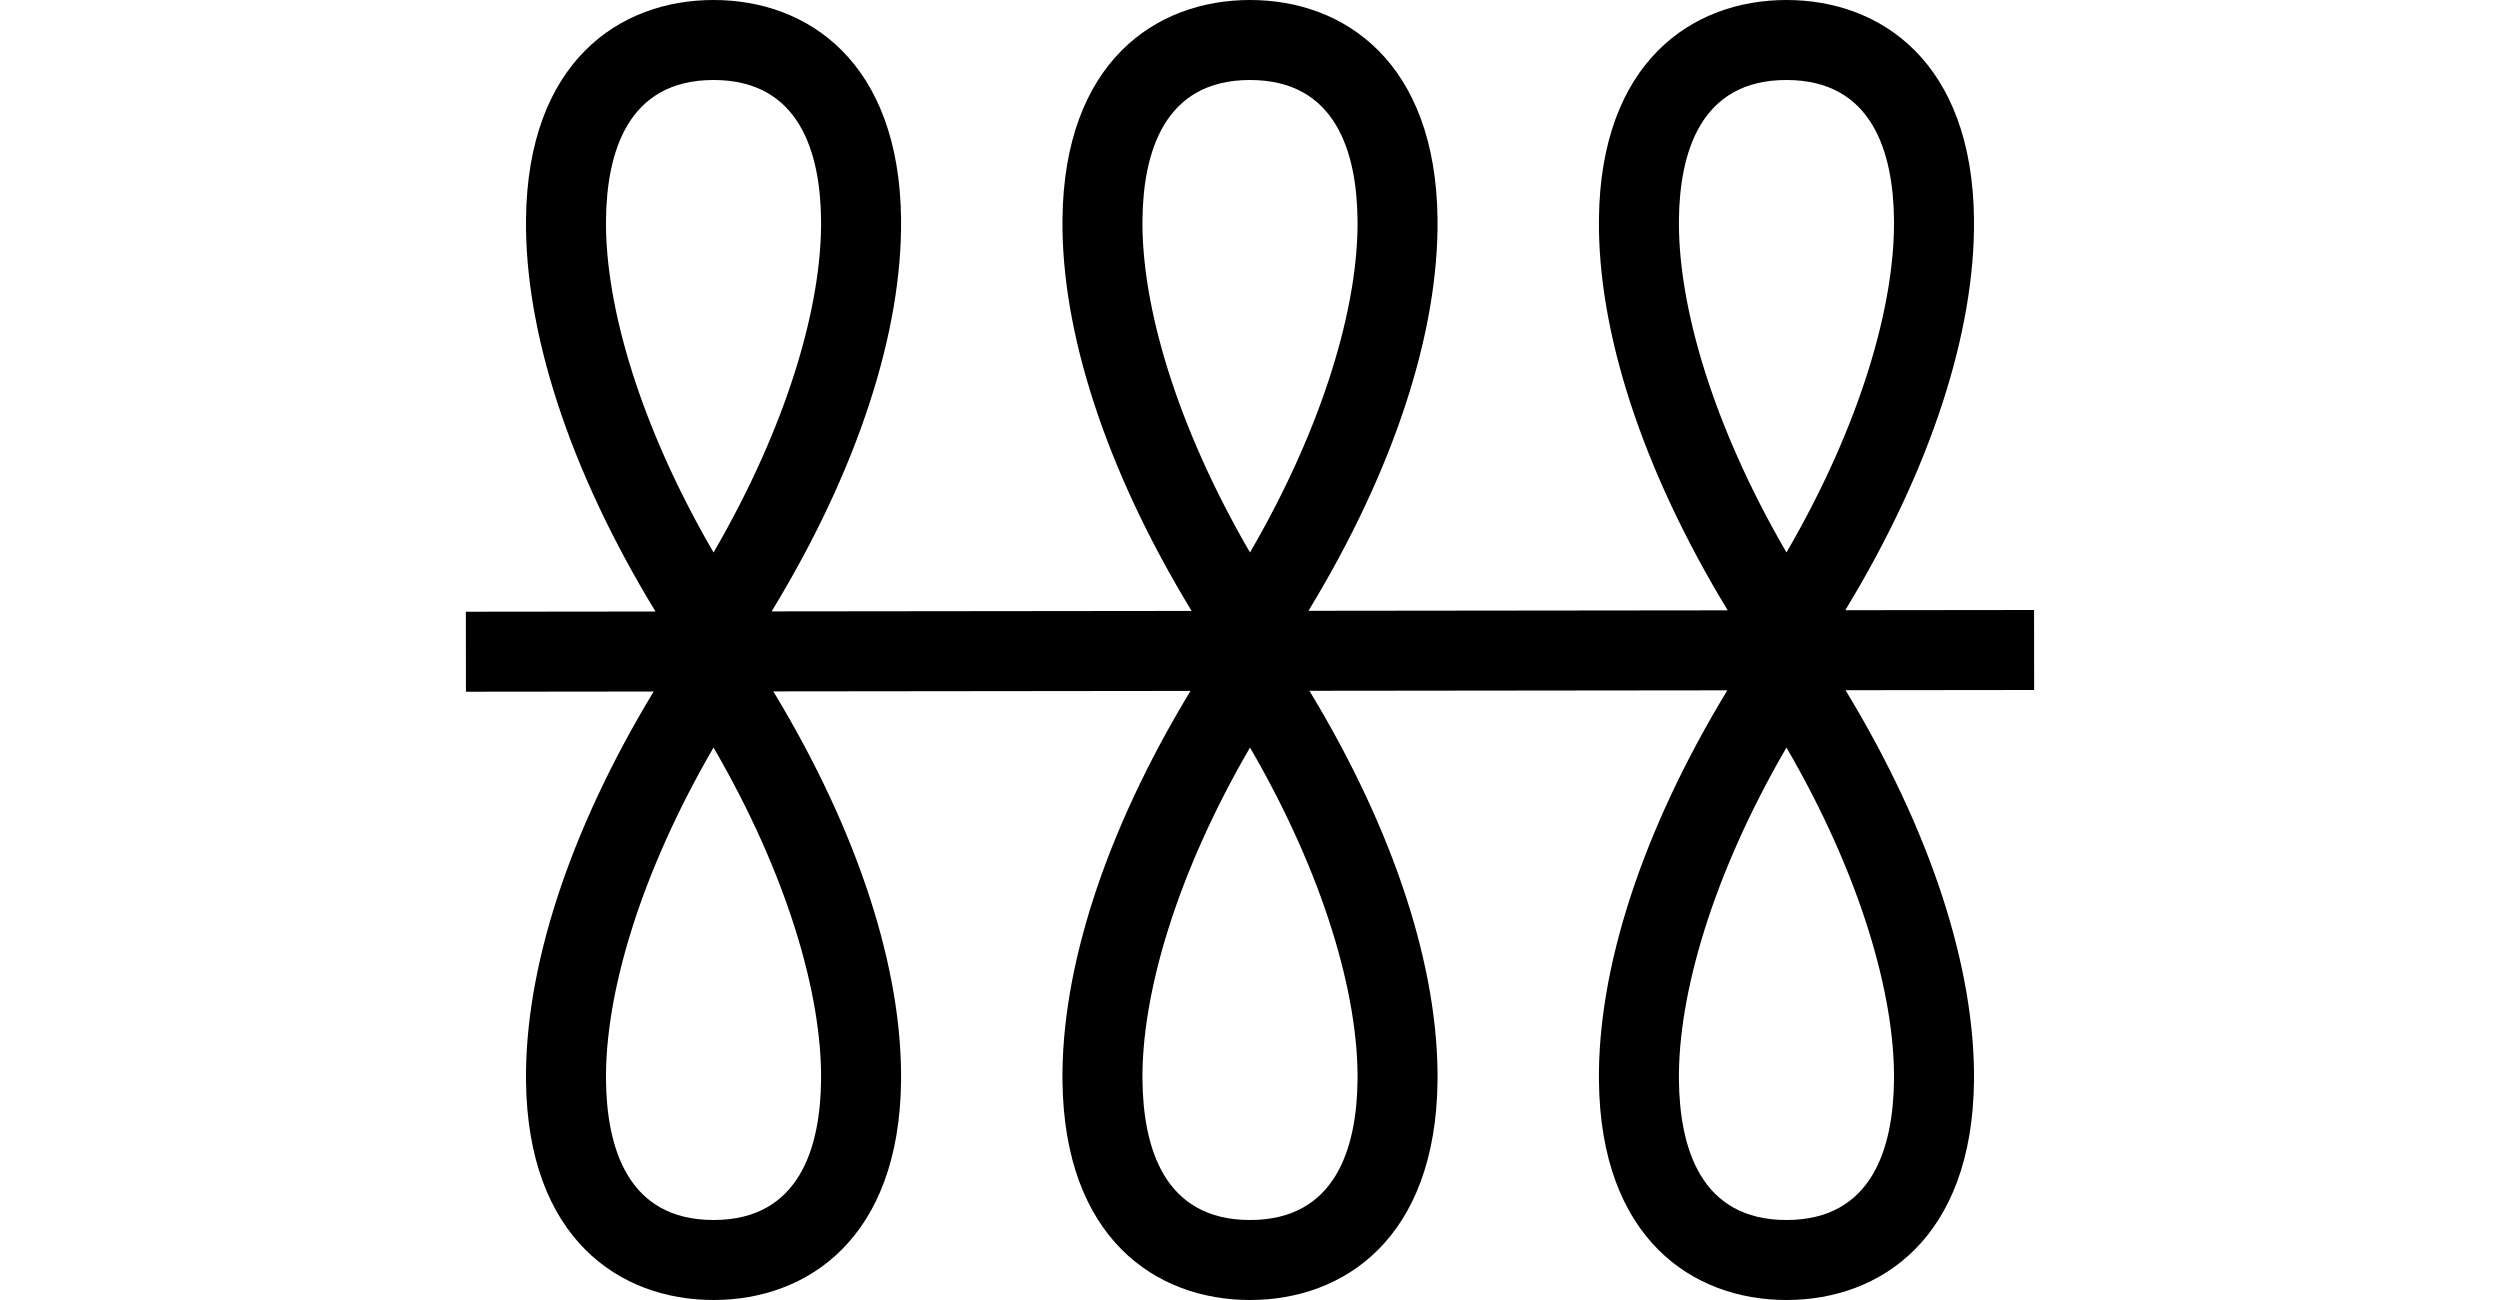
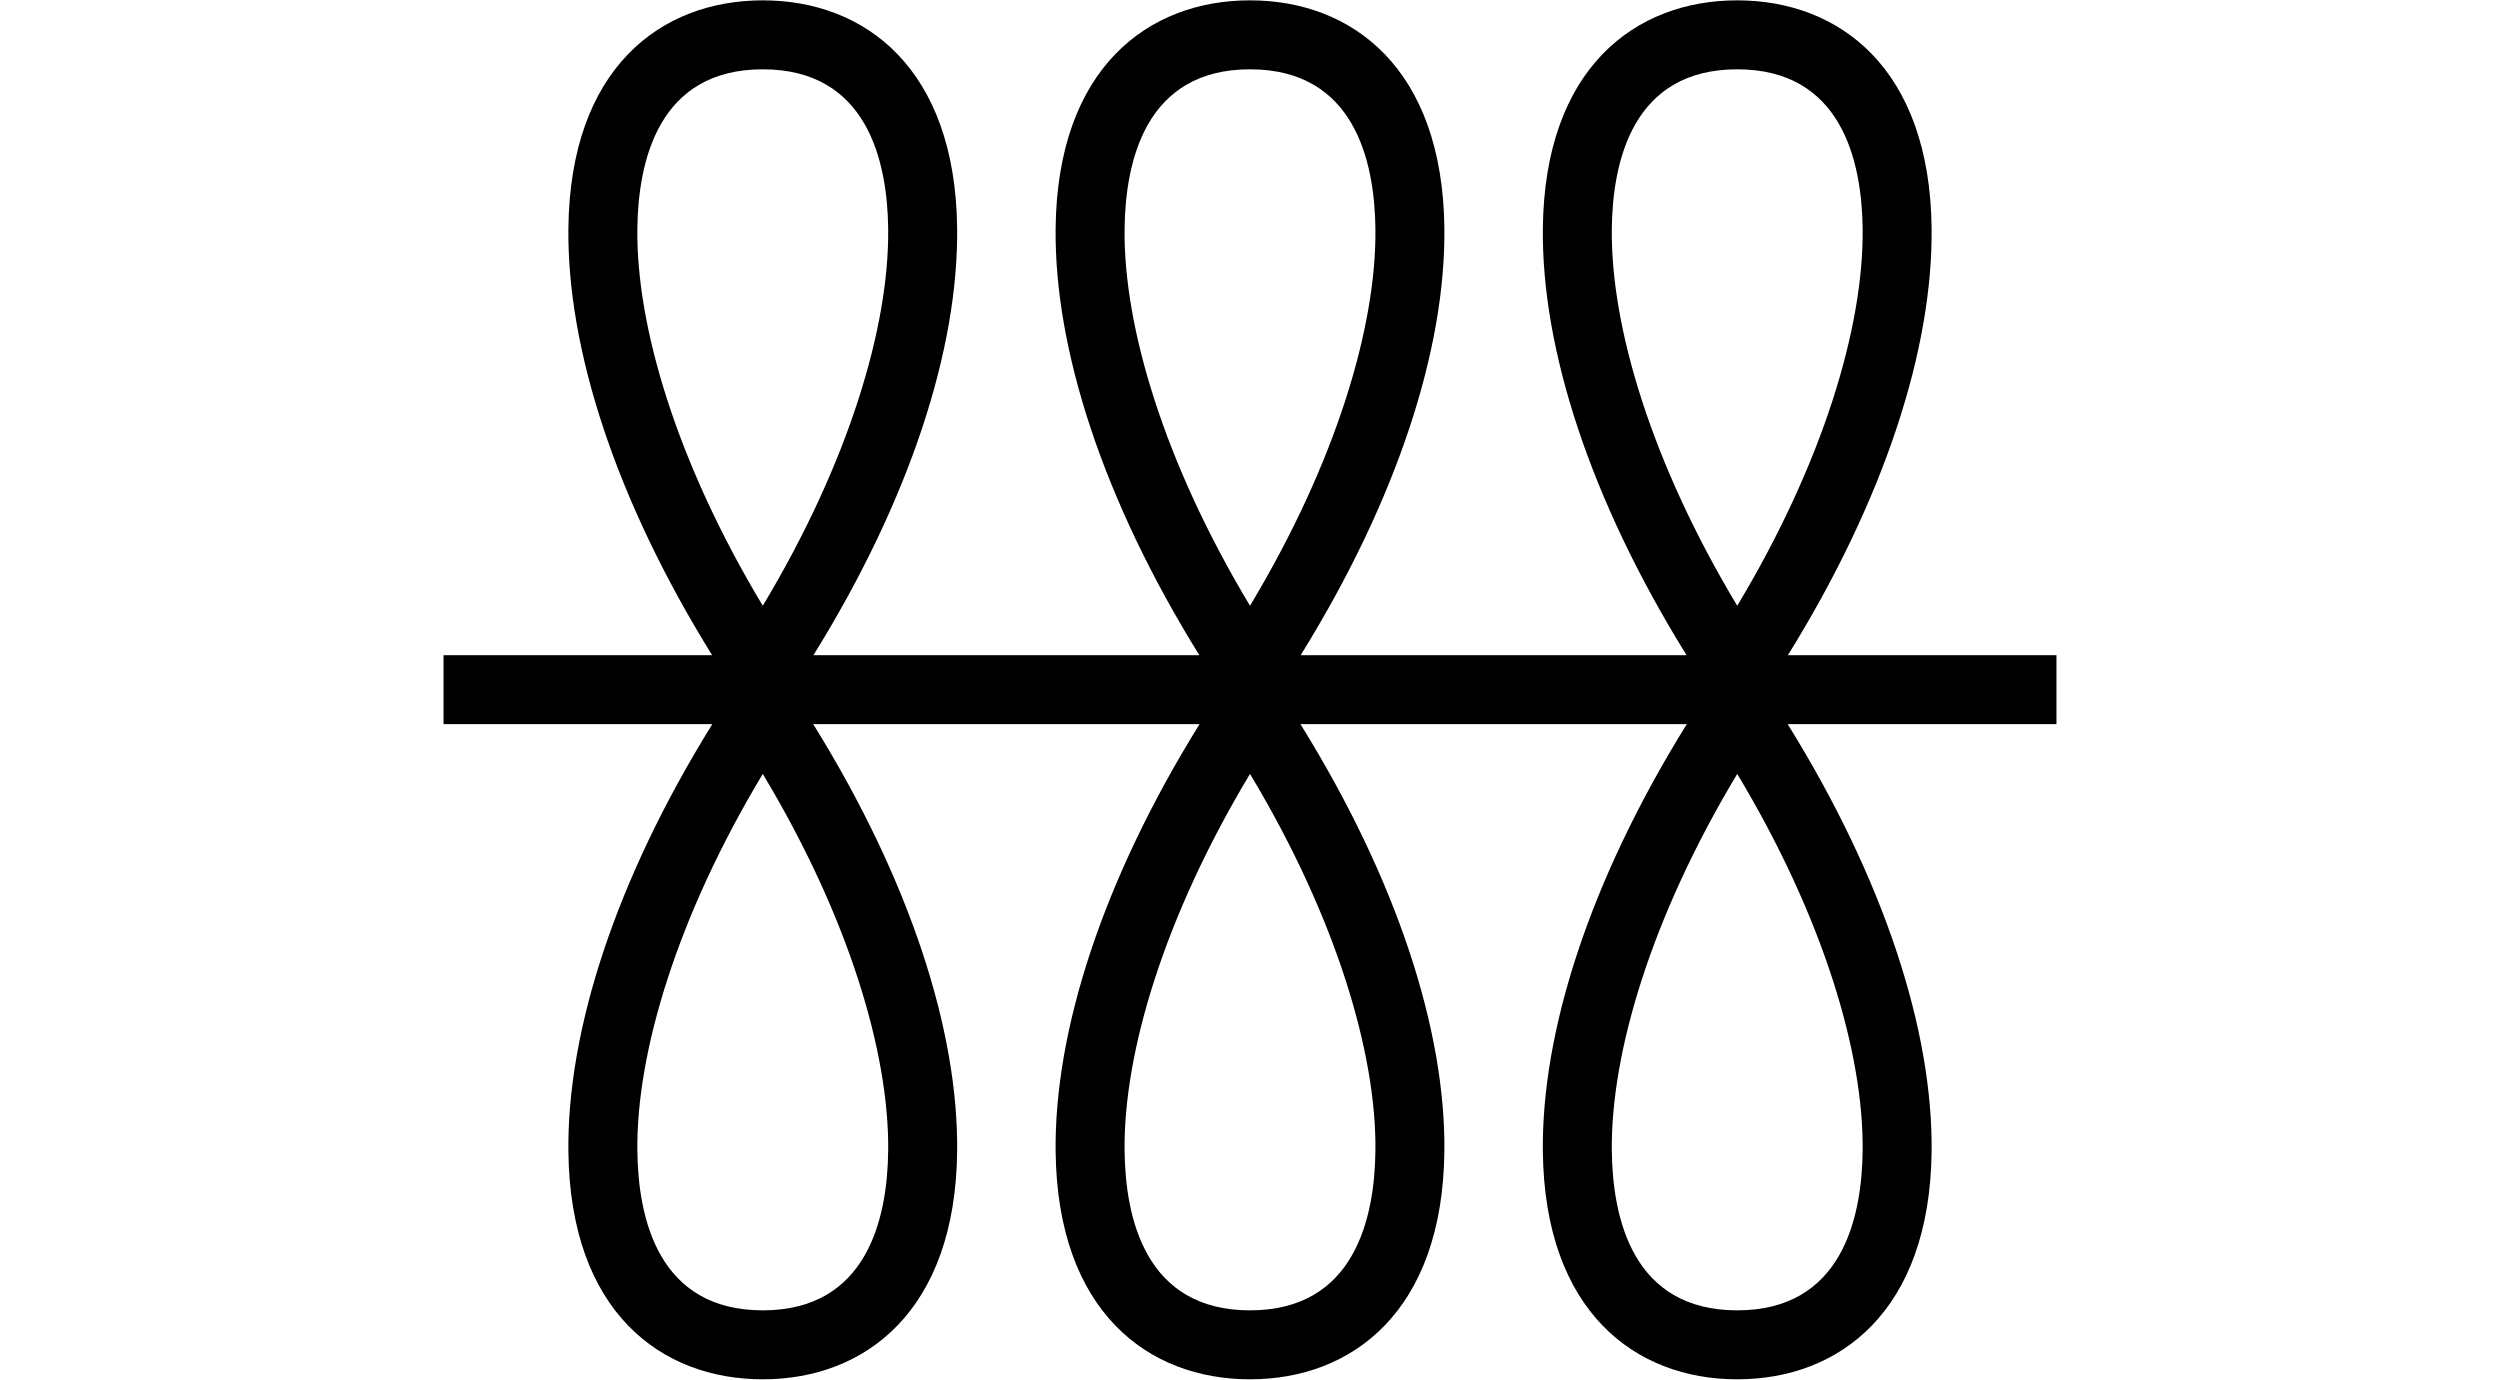
- <svg xmlns="http://www.w3.org/2000/svg" width="1250" height="650" version="1.1" id="svg1" xml:space="preserve">
+ <svg xmlns="http://www.w3.org/2000/svg" width="1450" height="800" version="1.1" id="svg1" xml:space="preserve">
  <defs id="defs1" />
-   <path id="path2" style="baseline-shift:baseline;display:inline;overflow:visible;opacity:1;vector-effect:none;fill:#000000;enable-background:accumulate;stop-color:#000000;stop-opacity:1" d="m 356.768,0 c -47.154,0 -92.932,30.996 -93.764,109.566 -0.59,55.705 21.136,124.59 64.752,196.191 l -94.828,0.104 0.043,40 93.865,-0.104 C 283.834,416.815 262.418,485.121 263.004,540.434 263.836,618.998 309.608,650 356.768,650 c 47.197,0 92.934,-31.043 93.766,-109.566 0.586,-55.329 -20.845,-123.661 -63.873,-194.742 l 208.586,-0.229 C 552.125,416.626 530.648,485.045 531.234,540.434 532.066,618.971 577.816,650 625,650 c 47.197,0 92.934,-31.043 93.766,-109.566 0.587,-55.406 -20.905,-123.85 -64.053,-195.037 L 863.658,345.168 C 820.418,416.437 798.88,484.968 799.467,540.434 800.298,618.971 846.049,650 893.232,650 c 47.154,0 92.932,-30.996 93.764,-109.566 0.587,-55.482 -20.962,-124.038 -64.229,-195.33 L 1017.072,345 l -0.043,-40 -94.387,0.104 C 965.993,233.737 987.584,165.102 986.996,109.566 986.164,31.002 940.392,0 893.232,0 846.035,0 800.298,31.043 799.467,109.566 c -0.588,55.553 21.019,124.212 64.396,195.602 l -209.633,0.23 C 697.701,233.926 719.354,165.179 718.766,109.566 717.934,31.029 672.184,0 625,0 c -47.197,0 -92.934,31.043 -93.766,109.566 -0.589,55.629 21.078,124.401 64.574,195.896 l -209.99,0.23 C 429.409,234.115 451.123,165.255 450.533,109.566 449.702,31.029 403.951,0 356.768,0 Z m 0,40 c 43.051,0 53.411,36.324 53.768,69.988 0.451,42.605 -16.755,102.559 -53.768,166.246 C 319.754,212.547 302.549,152.593 303,109.988 303.356,76.328 313.714,40 356.768,40 Z M 625,40 c 43.051,0 53.411,36.324 53.768,69.988 C 679.219,152.594 662.014,212.549 625,276.236 587.986,212.549 570.781,152.594 571.232,109.988 571.589,76.328 581.946,40 625,40 Z m 268.232,0 c 43.051,0 53.411,36.324 53.768,69.988 0.451,42.605 -16.754,102.559 -53.768,166.246 C 856.219,212.547 839.014,152.593 839.465,109.988 839.821,76.328 850.179,40 893.232,40 Z M 625,373.764 c 37.014,63.688 54.219,123.642 53.768,166.248 C 678.411,573.672 668.054,610 625,610 581.949,610 571.589,573.676 571.232,540.012 570.781,497.406 587.986,437.451 625,373.764 Z m -268.232,0.002 c 37.013,63.687 54.219,123.641 53.768,166.246 C 410.179,573.672 399.821,610 356.768,610 313.717,610 303.356,573.676 303,540.012 c -0.451,-42.605 16.754,-102.559 53.768,-166.246 z m 536.465,0 C 930.246,437.453 947.451,497.407 947,540.012 946.644,573.672 936.286,610 893.232,610 c -43.051,0 -53.411,-36.324 -53.768,-69.988 -0.451,-42.605 16.755,-102.559 53.768,-166.246 z" />
+   <path id="path2" style="baseline-shift:baseline;display:inline;overflow:visible;opacity:1;vector-effect:none;fill:#000000;enable-background:accumulate;stop-color:#000000;stop-opacity:1" d="m 442.406,0.201 c -59.125,0 -111.754,39.261 -112.742,132.281 -0.738,69.518 27.108,156.832 83.354,247.518 H 257.25 v 40 H 413.143 C 356.813,510.757 328.925,598.149 329.664,667.719 330.652,760.734 383.277,800 442.406,800 501.531,800 554.16,760.739 555.148,667.719 555.887,598.149 527.999,510.757 471.67,420 H 695.736 C 639.407,510.757 611.519,598.149 612.258,667.719 613.246,760.734 665.87,800 725,800 784.125,800 836.754,760.739 837.742,667.719 838.481,598.149 810.593,510.757 754.264,420 H 978.33 C 922.001,510.757 894.113,598.149 894.852,667.719 895.84,760.759 948.492,800 1007.594,800 c 59.125,0 111.754,-39.261 112.742,-132.281 0.739,-69.569 -27.149,-156.962 -83.478,-247.719 H 1192.75 v -40 h -155.768 c 56.246,-90.685 84.092,-178 83.353,-247.518 C 1119.348,39.467 1066.723,0.201 1007.594,0.201 948.469,0.201 895.84,39.462 894.852,132.482 894.113,202 921.959,289.315 978.205,380 H 754.389 C 810.635,289.315 838.481,202 837.742,132.482 836.754,39.467 784.13,0.201 725,0.201 665.875,0.201 613.246,39.462 612.258,132.482 611.519,202 639.365,289.315 695.611,380 H 471.795 C 528.041,289.315 555.887,202 555.148,132.482 554.16,39.467 501.536,0.201 442.406,0.201 Z m 0,40 c 60.467,0 72.323,53.065 72.744,92.705 0.599,56.426 -22.774,135.269 -72.744,218.432 -49.97,-83.163 -73.344,-162.006 -72.744,-218.432 0.421,-39.644 12.279,-92.705 72.744,-92.705 z m 282.594,0 c 60.467,0 72.323,53.065 72.744,92.705 C 798.343,189.332 774.97,268.175 725,351.338 675.03,268.175 651.657,189.332 652.256,132.906 652.677,93.262 664.535,40.201 725,40.201 Z m 282.594,0 c 60.467,0 72.323,53.065 72.744,92.705 0.599,56.426 -22.774,135.269 -72.744,218.432 -49.97,-83.163 -73.344,-162.006 -72.744,-218.432 0.421,-39.644 12.279,-92.705 72.744,-92.705 z M 442.406,448.863 c 49.97,83.162 73.344,162.004 72.744,218.43 C 514.729,706.94 502.871,760 442.406,760 c -60.469,0 -72.323,-53.067 -72.744,-92.707 -0.599,-56.426 22.774,-135.267 72.744,-218.43 z m 282.594,0 c 49.97,83.162 73.344,162.004 72.744,218.43 C 797.323,706.94 785.465,760 725,760 664.531,760 652.677,706.933 652.256,667.293 651.657,610.867 675.03,532.026 725,448.863 Z m 282.594,0 c 49.97,83.162 73.344,162.004 72.744,218.43 C 1079.917,706.939 1068.059,760 1007.594,760 c -60.469,0 -72.323,-53.067 -72.744,-92.707 -0.599,-56.426 22.774,-135.267 72.744,-218.43 z" />
</svg>
